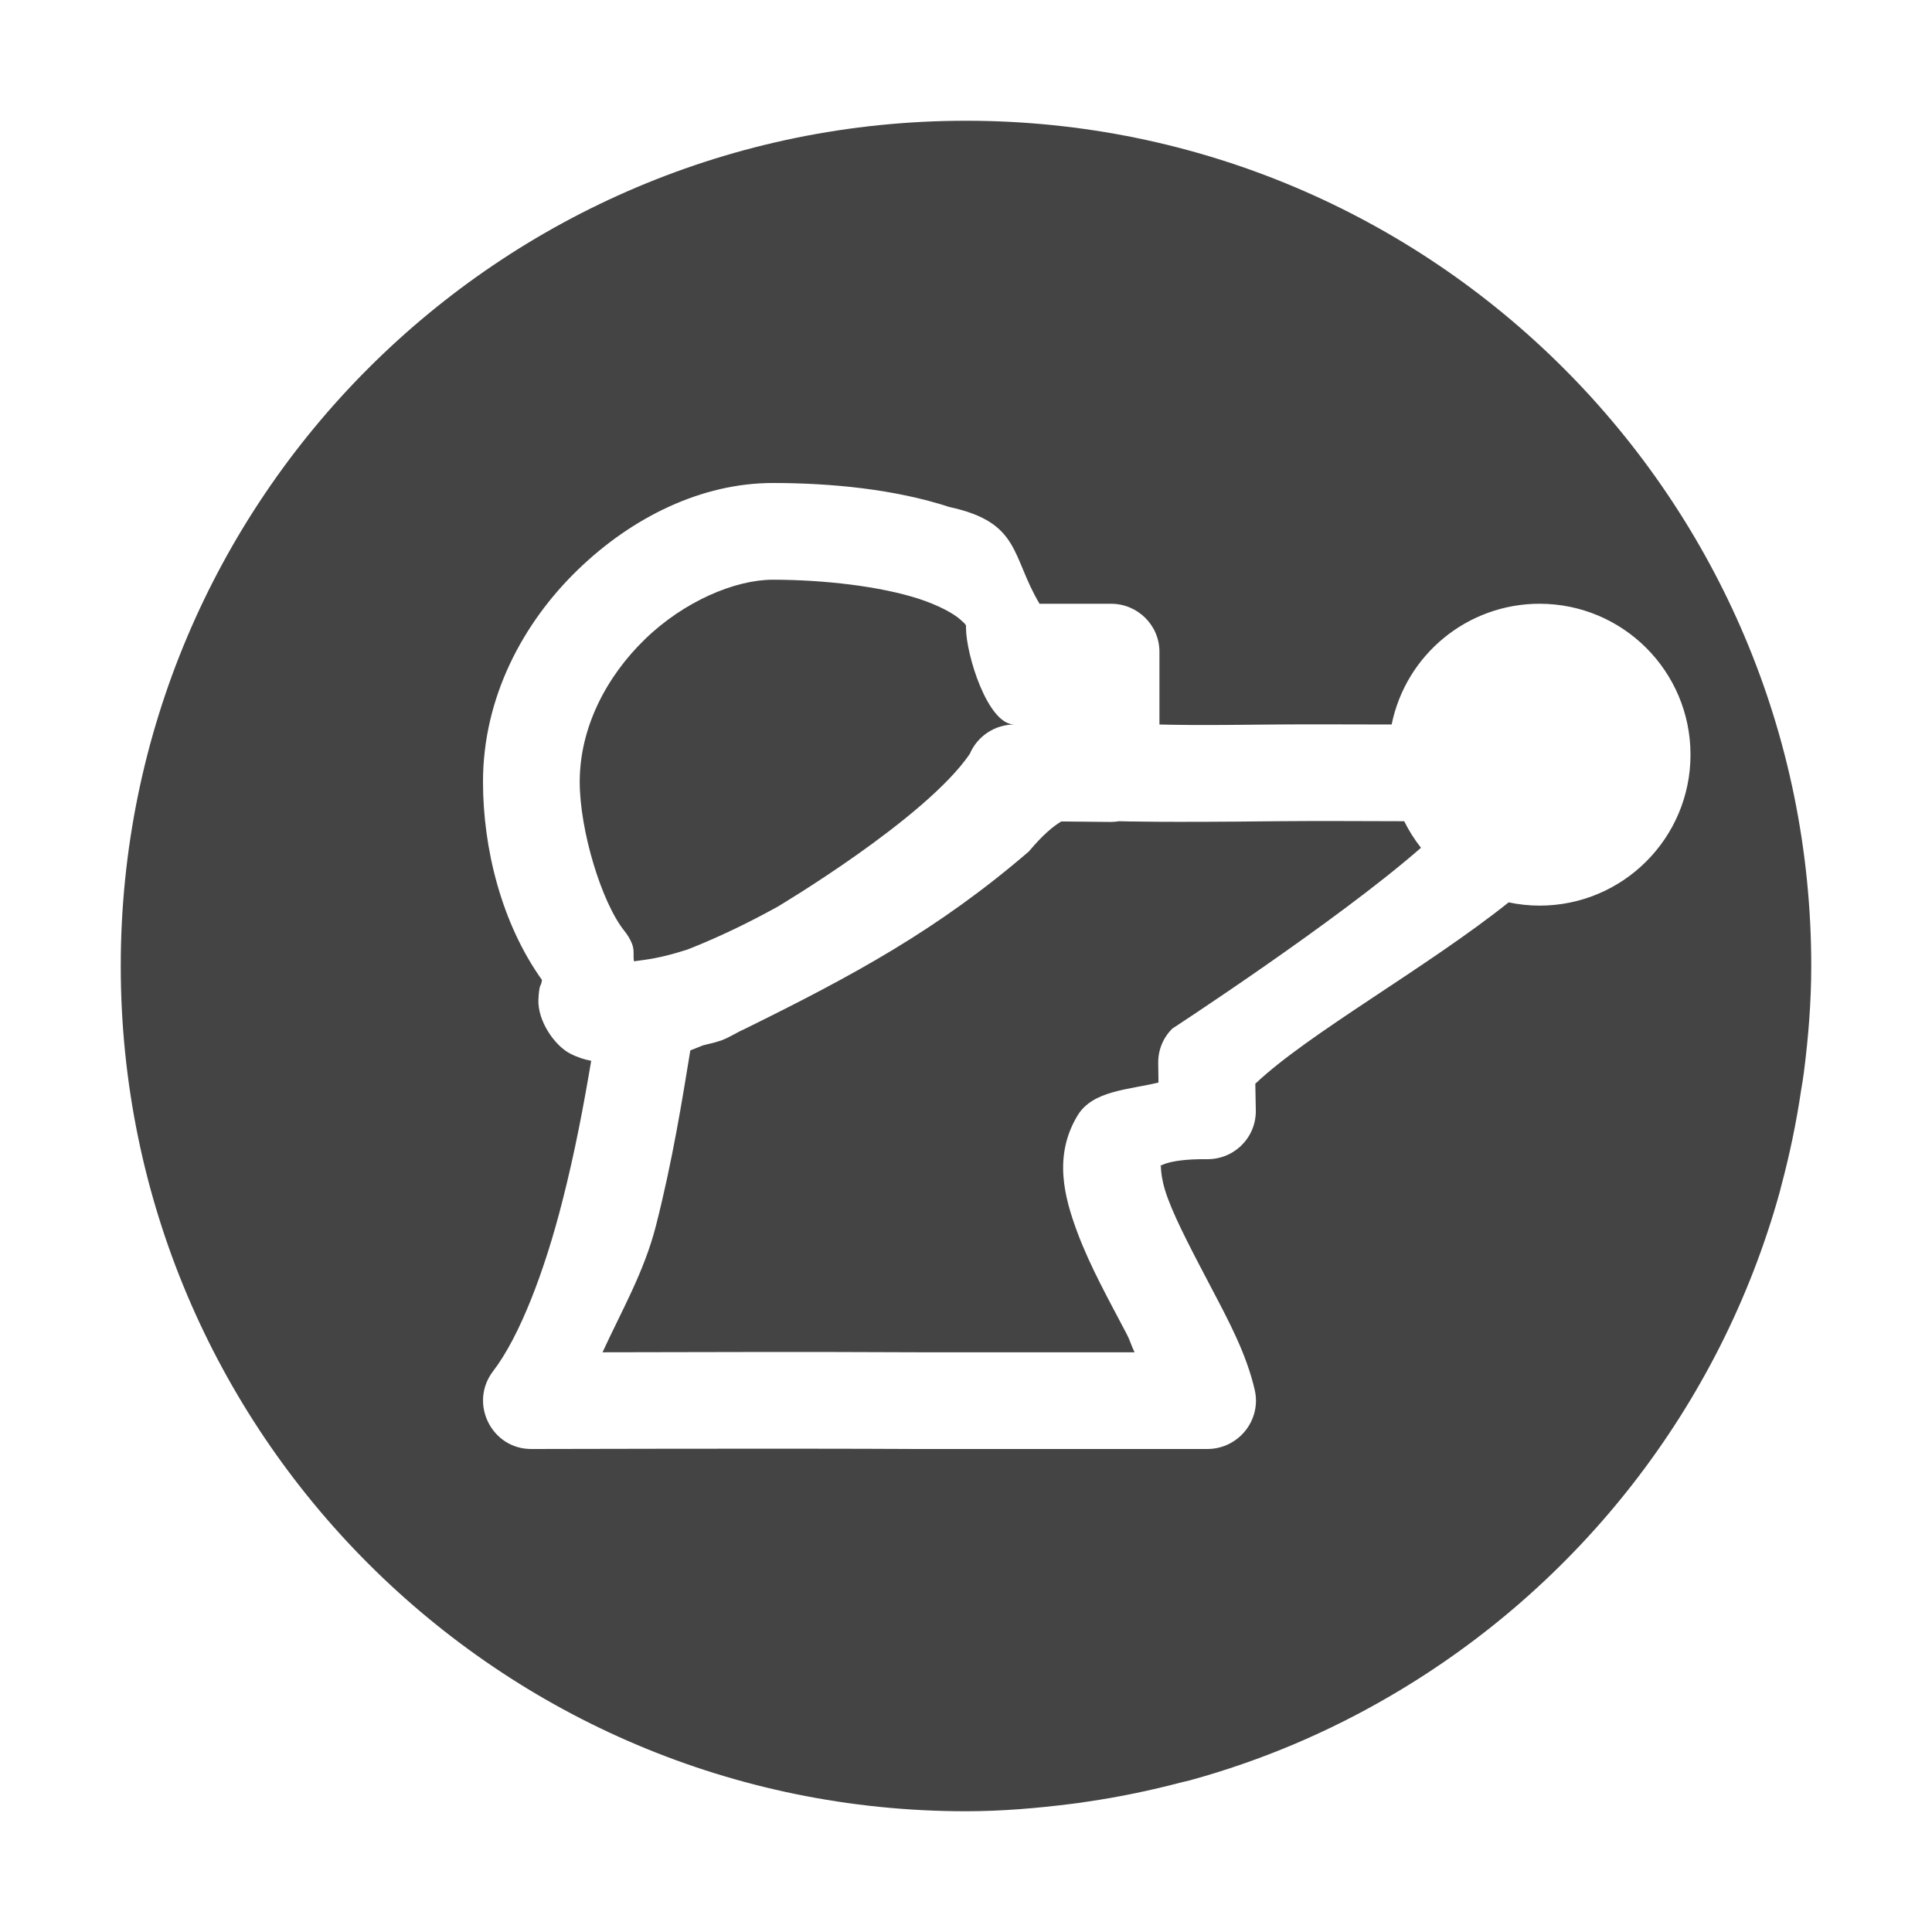
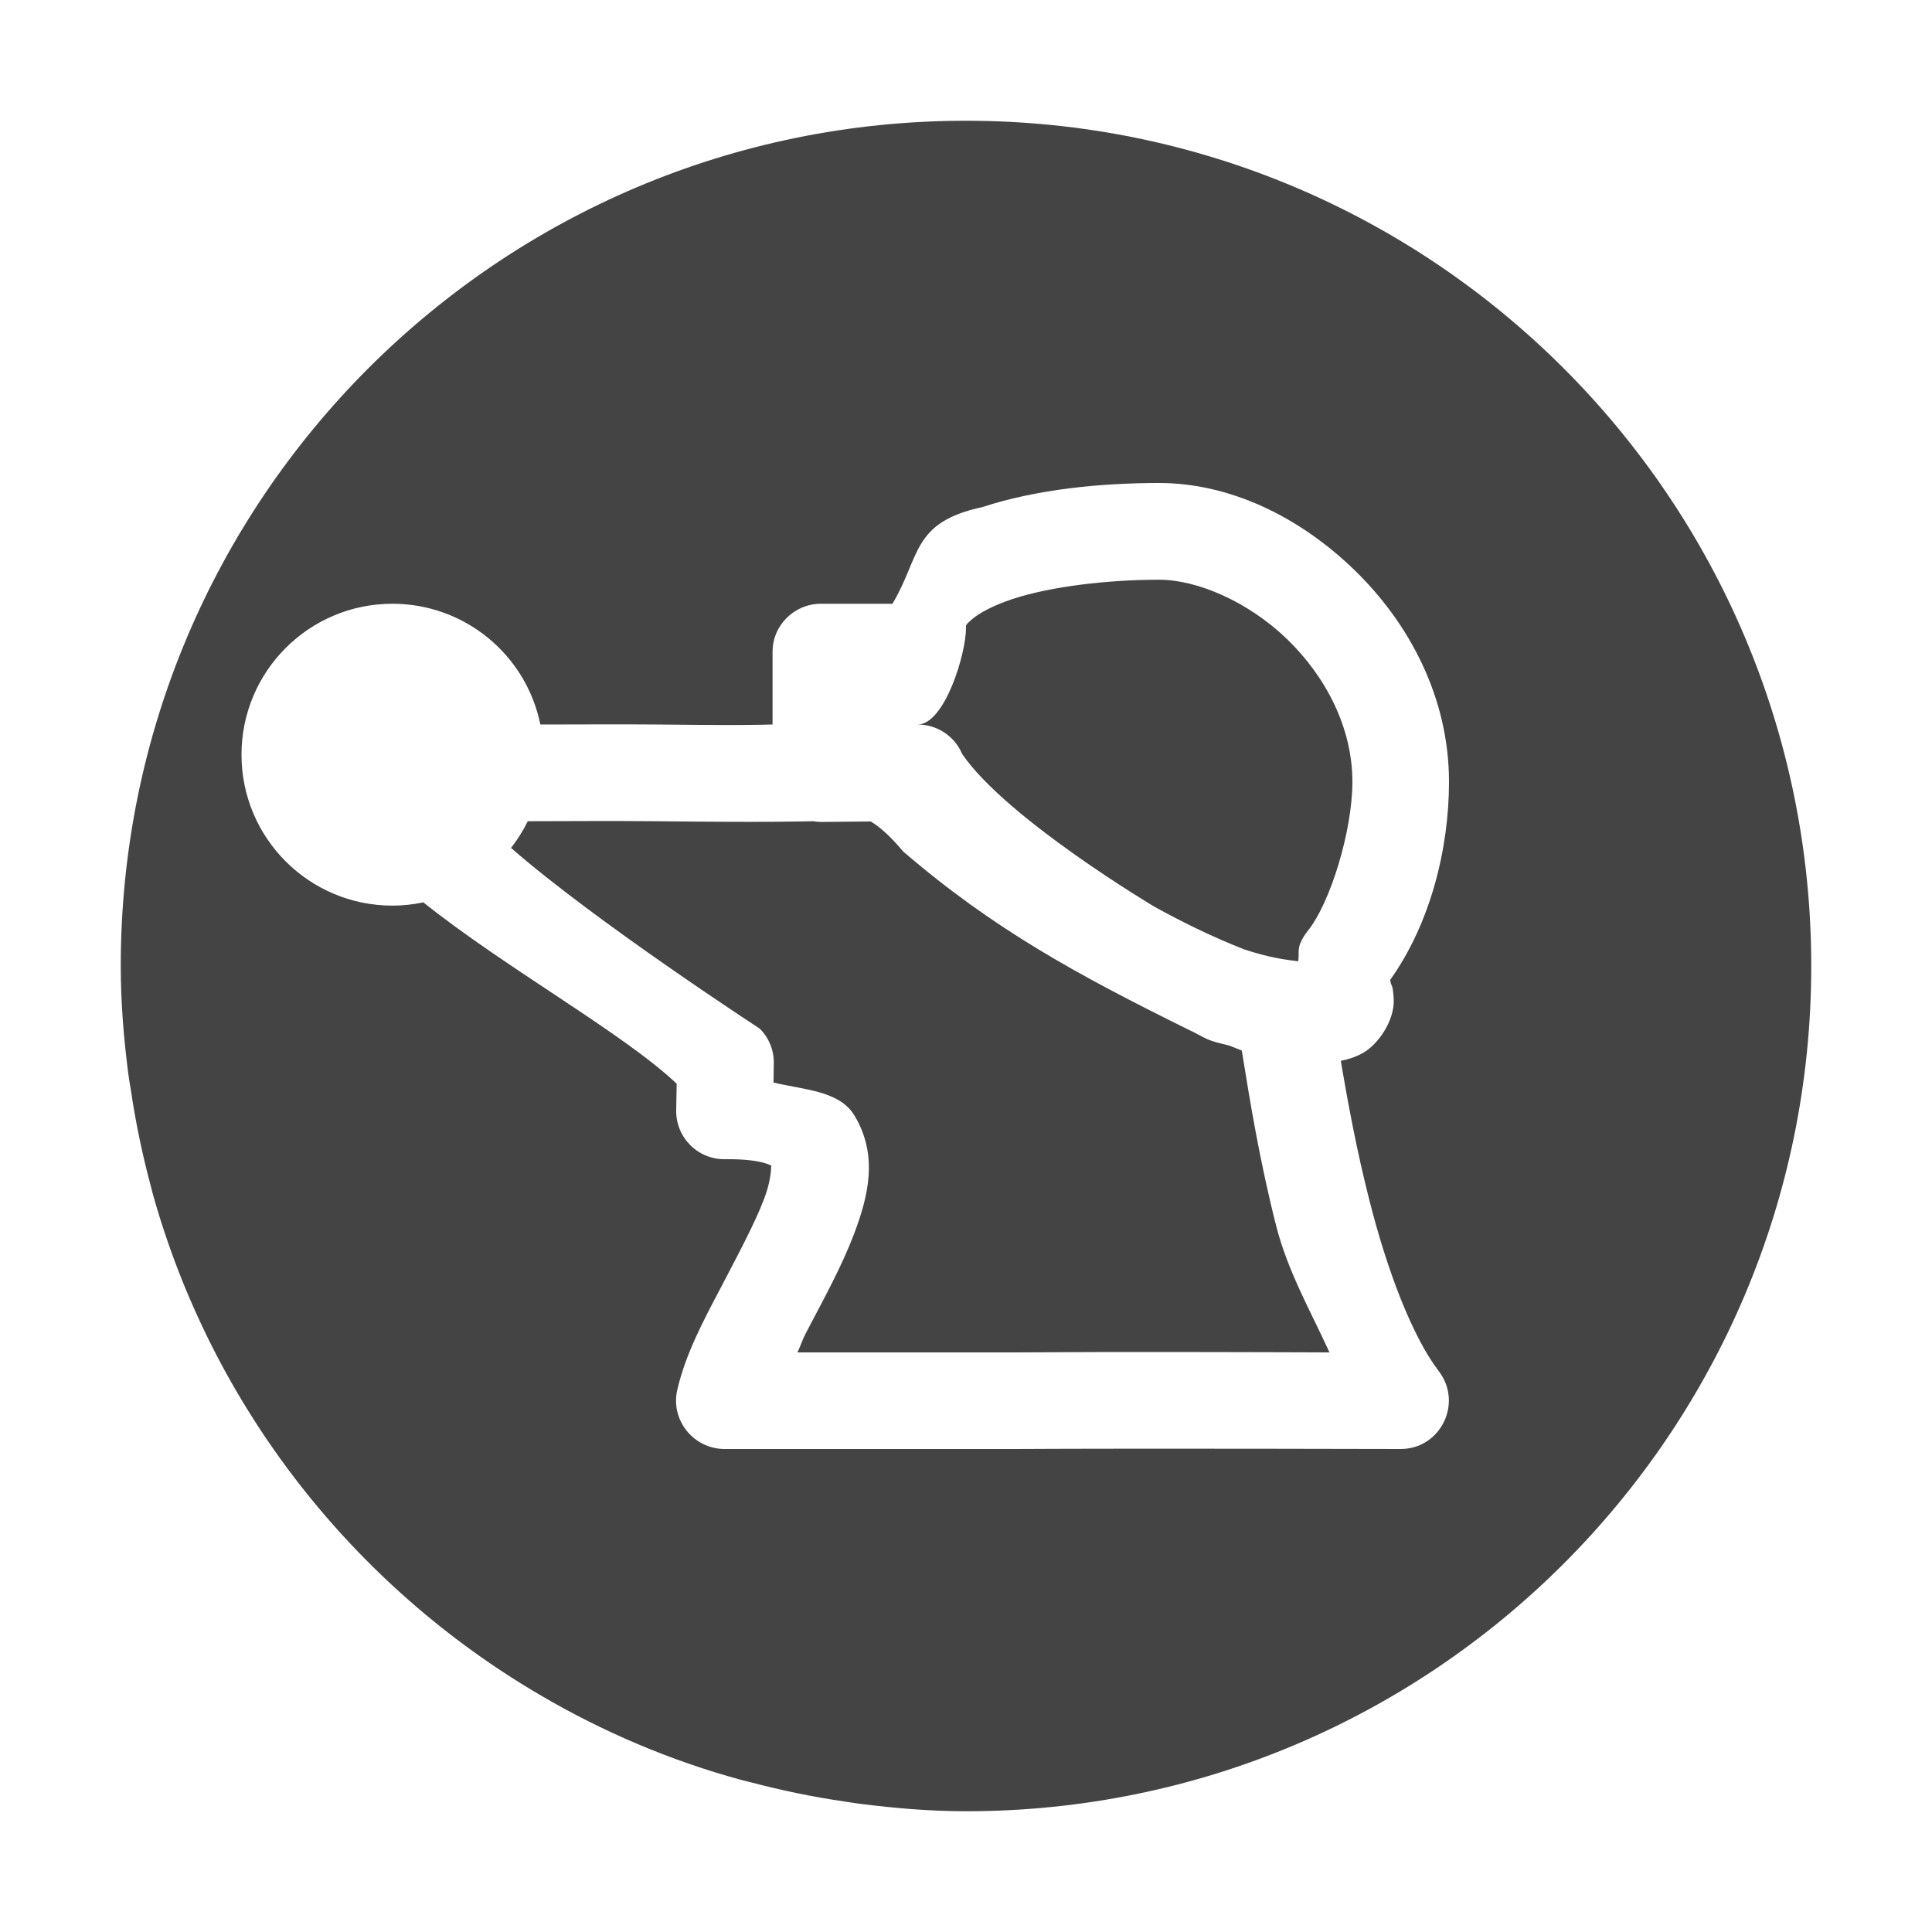
<svg xmlns="http://www.w3.org/2000/svg" width="16" height="16" version="1.1">
  <defs>
    <style id="current-color-scheme" type="text/css">
   .ColorScheme-Text { color:#444444; } .ColorScheme-Highlight { color:#4285f4; }
  </style>
  </defs>
-   <path style="fill:currentColor" class="ColorScheme-Text" d="M 8 1 C 4.134 1 1 4.134 1 8 C 1 11.866 4.134 15 8 15 C 8.296 15 8.586 14.975 8.873 14.939 C 8.918 14.934 8.963 14.927 9.008 14.92 C 9.27 14.882 9.527 14.828 9.779 14.762 C 9.804 14.755 9.829 14.751 9.854 14.744 C 10.445 14.582 11.004 14.344 11.521 14.041 C 13.075 13.133 14.246 11.647 14.738 9.875 C 14.743 9.857 14.747 9.838 14.752 9.82 C 14.821 9.562 14.876 9.299 14.916 9.029 C 14.924 8.98 14.933 8.931 14.939 8.881 C 14.976 8.592 15 8.299 15 8 C 15 4.134 11.866 1 8 1 z M 6.4 4 C 6.882 4 7.411 4.051 7.863 4.199 C 8.453 4.326 8.374 4.606 8.609 5 L 9.201 5 C 9.422 5 9.602 5.178 9.602 5.398 L 9.602 6 C 9.763 6.003 9.855 6.008 10.562 6 C 10.768 5.998 11.172 5.999 11.525 6 A 1.25 1.25 0 0 1 12.75 5 A 1.25 1.25 0 0 1 14 6.25 A 1.25 1.25 0 0 1 12.75 7.5 A 1.25 1.25 0 0 1 12.494 7.473 C 11.812 8.017 10.834 8.559 10.396 8.975 L 10.4 9.191 C 10.406 9.418 10.223 9.602 9.996 9.6 C 9.638 9.596 9.596 9.675 9.609 9.652 C 9.622 9.631 9.596 9.723 9.672 9.926 C 9.748 10.13 9.891 10.396 10.033 10.668 C 10.176 10.94 10.322 11.212 10.391 11.51 C 10.449 11.76 10.257 11.999 10 12 L 7.602 12 C 7.601 12 7.599 12 7.598 12 C 6.537 11.994 4.402 12 4.402 12 C 4.07 12.002 3.881 11.619 4.084 11.355 C 4.305 11.067 4.511 10.523 4.656 9.953 C 4.761 9.544 4.835 9.147 4.896 8.785 C 4.841 8.775 4.783 8.757 4.721 8.725 C 4.591 8.657 4.45 8.452 4.459 8.275 C 4.465 8.157 4.478 8.162 4.482 8.146 C 4.487 8.13 4.487 8.124 4.488 8.117 L 4.488 8.115 C 4.153 7.646 4 7.026 4 6.475 C 4 5.773 4.333 5.156 4.785 4.719 C 5.237 4.281 5.813 4 6.4 4 z M 6.4 4.801 C 6.087 4.801 5.665 4.98 5.342 5.293 C 5.019 5.606 4.801 6.028 4.801 6.475 C 4.801 6.875 4.981 7.473 5.172 7.711 C 5.198 7.743 5.219 7.778 5.234 7.816 C 5.256 7.872 5.242 7.91 5.25 7.961 C 5.359 7.946 5.465 7.937 5.695 7.863 C 5.969 7.755 6.211 7.635 6.438 7.51 C 6.438 7.51 7.665 6.781 8.031 6.244 C 8.094 6.096 8.24 6 8.4 6 C 8.179 6 8 5.42 8 5.199 C 8 5.177 8.007 5.178 7.951 5.129 C 7.895 5.08 7.776 5.014 7.615 4.961 C 7.293 4.855 6.819 4.801 6.4 4.801 z M 9.268 6.801 C 9.244 6.805 9.221 6.807 9.197 6.807 L 8.789 6.803 C 8.72 6.844 8.633 6.917 8.521 7.051 C 7.769 7.698 7.073 8.075 6.164 8.523 C 6.1 8.551 6.049 8.587 5.982 8.613 C 5.975 8.616 5.967 8.619 5.959 8.621 C 5.906 8.639 5.869 8.644 5.82 8.658 C 5.797 8.666 5.733 8.694 5.717 8.699 C 5.65 9.108 5.57 9.611 5.432 10.152 C 5.334 10.535 5.148 10.854 4.99 11.199 C 5.543 11.198 6.73 11.194 7.604 11.199 L 9.396 11.199 C 9.366 11.138 9.361 11.104 9.326 11.039 C 9.189 10.776 9.03 10.495 8.922 10.205 C 8.814 9.915 8.722 9.572 8.924 9.238 C 9.049 9.031 9.344 9.026 9.594 8.965 L 9.592 8.809 C 9.589 8.699 9.631 8.595 9.709 8.518 C 9.709 8.518 11.073 7.629 11.768 7.021 A 1.25 1.25 0 0 1 11.629 6.801 C 11.387 6.8 10.843 6.798 10.57 6.801 C 9.627 6.812 9.308 6.802 9.268 6.801 z" />
+   <path style="fill:currentColor" class="ColorScheme-Text" d="m 8,1 c 3.866,0 7,3.134 7,7 0,3.866 -3.134,7 -7,7 -0.296,0 -0.586,-0.025 -0.873,-0.061 -0.045,-0.006 -0.09,-0.013 -0.135,-0.02 -0.262,-0.038 -0.52,-0.092 -0.771,-0.158 -0.025,-0.007 -0.049,-0.011 -0.074,-0.018 C 5.555,14.582 4.996,14.344 4.479,14.041 2.925,13.133 1.754,11.647 1.262,9.875 1.257,9.857 1.253,9.838 1.248,9.82 1.179,9.562 1.124,9.299 1.084,9.029 1.076,8.98 1.067,8.931 1.061,8.881 1.024,8.592 1,8.299 1,8 1,4.134 4.134,1 8,1 Z M 9.6,4 C 9.118,4 8.589,4.051 8.137,4.199 7.547,4.326 7.626,4.606 7.391,5 H 6.799 C 6.578,5 6.398,5.178 6.398,5.398 V 6 C 6.237,6.003 6.145,6.008 5.438,6 5.232,5.998 4.828,5.999 4.475,6 A 1.25,1.25 0 0 0 3.25,5 1.25,1.25 0 0 0 2,6.25 1.25,1.25 0 0 0 3.25,7.5 1.25,1.25 0 0 0 3.506,7.473 c 0.682,0.545 1.66,1.086 2.098,1.502 l -0.004,0.217 c -0.005,0.227 0.178,0.411 0.404,0.408 0.358,-0.004 0.4,0.075 0.387,0.053 -0.013,-0.022 0.014,0.07 -0.062,0.273 C 6.252,10.13 6.109,10.396 5.967,10.668 5.824,10.94 5.678,11.212 5.609,11.51 5.551,11.76 5.743,11.999 6,12 h 2.398 c 0.001,3e-6 0.003,3e-6 0.004,0 1.061,-0.006 3.195,0 3.195,0 0.333,0.002 0.521,-0.381 0.318,-0.645 C 11.695,11.067 11.489,10.523 11.344,9.953 11.239,9.544 11.165,9.147 11.104,8.785 c 0.056,-0.01 0.114,-0.028 0.176,-0.061 0.13,-0.068 0.271,-0.272 0.262,-0.449 -0.006,-0.118 -0.019,-0.114 -0.023,-0.129 -0.004,-0.016 -0.005,-0.023 -0.006,-0.029 v -0.002 C 11.847,7.646 12,7.026 12,6.475 12,5.773 11.667,5.156 11.215,4.719 10.763,4.281 10.187,4 9.6,4 Z m 0,0.801 c 0.313,0 0.736,0.18 1.059,0.492 0.323,0.313 0.541,0.735 0.541,1.182 0,0.401 -0.18,0.999 -0.371,1.236 -0.026,0.032 -0.047,0.067 -0.062,0.105 -0.021,0.055 -0.007,0.093 -0.016,0.145 C 10.641,7.946 10.535,7.937 10.305,7.863 10.031,7.755 9.789,7.635 9.562,7.51 c 0,0 -1.227,-0.729 -1.594,-1.266 C 7.906,6.096 7.76,6 7.6,6 7.821,6 8,5.42 8,5.199 8,5.177 7.993,5.178 8.049,5.129 8.105,5.08 8.224,5.014 8.385,4.961 8.707,4.855 9.181,4.801 9.6,4.801 Z m -2.867,2 c 0.023,0.004 0.047,0.006 0.07,0.006 l 0.408,-0.004 c 0.069,0.041 0.156,0.114 0.268,0.248 0.752,0.647 1.449,1.024 2.357,1.473 0.064,0.028 0.115,0.063 0.182,0.09 0.008,0.003 0.016,0.006 0.023,0.008 0.053,0.018 0.09,0.023 0.139,0.037 0.023,0.008 0.087,0.035 0.104,0.041 0.066,0.409 0.147,0.912 0.285,1.453 0.098,0.382 0.284,0.702 0.441,1.047 -0.553,-0.002 -1.74,-0.006 -2.613,0 H 6.604 c 0.03,-0.062 0.036,-0.095 0.07,-0.16 C 6.811,10.776 6.97,10.495 7.078,10.205 7.186,9.915 7.278,9.572 7.076,9.238 6.951,9.031 6.656,9.026 6.406,8.965 l 0.002,-0.156 C 6.411,8.699 6.369,8.595 6.291,8.518 c 0,0 -1.364,-0.888 -2.059,-1.496 A 1.25,1.25 0 0 0 4.371,6.801 c 0.242,-0.001 0.786,-0.003 1.059,0 0.943,0.011 1.262,0.001 1.303,0 z" />
</svg>
